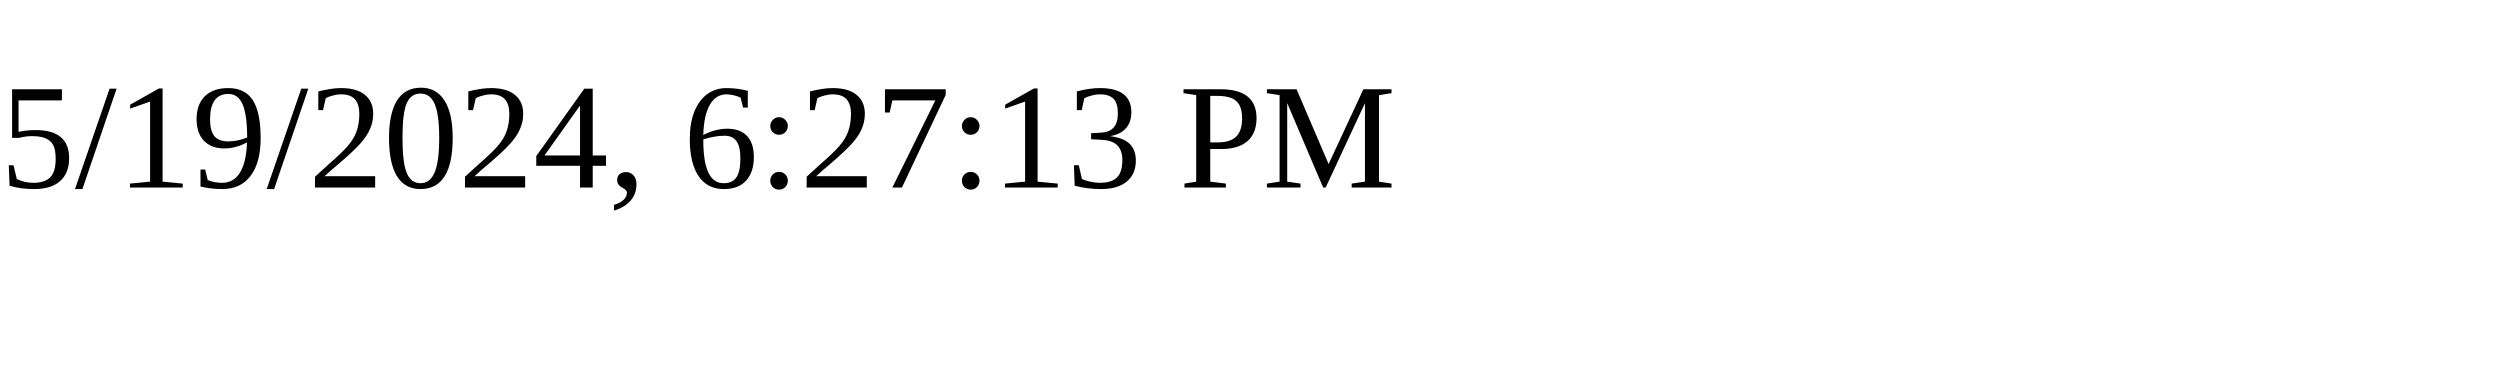
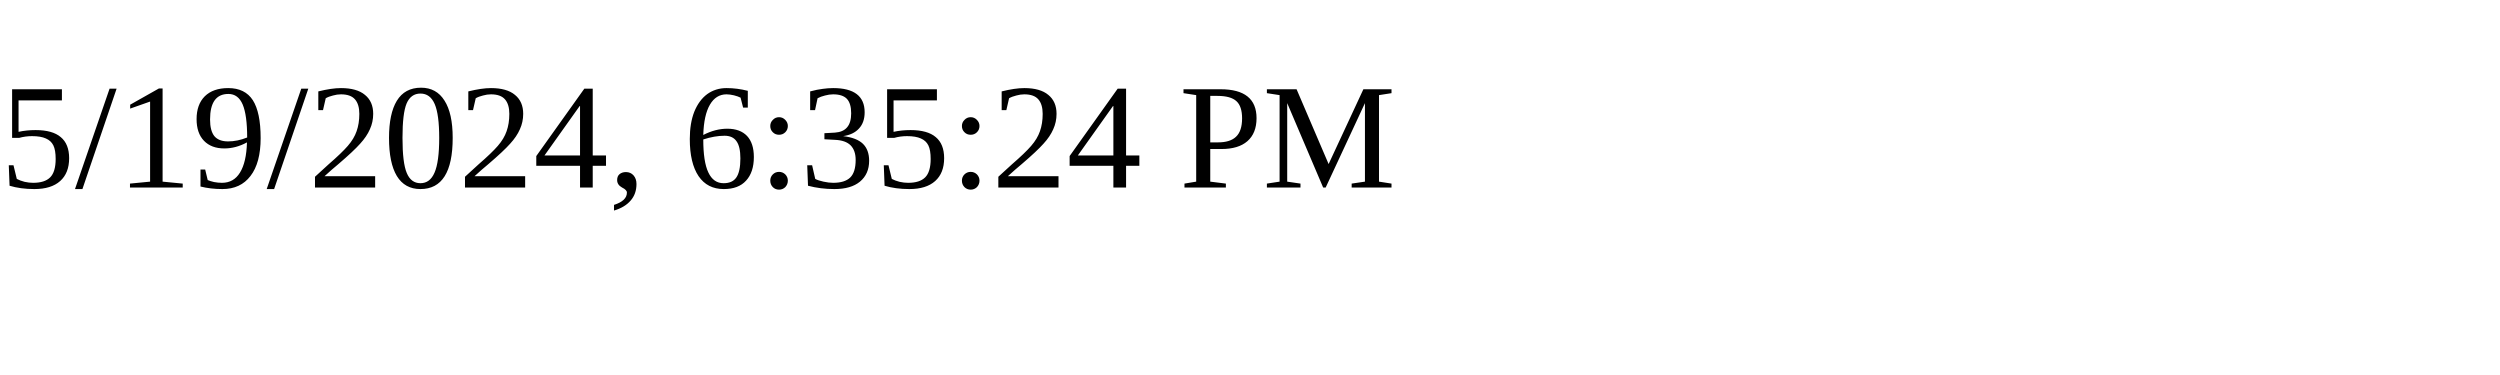
<svg xmlns="http://www.w3.org/2000/svg" height="30" width="200">
-   <text x="0" y="15">5/19/2024, 6:27:13 PM</text>
+   <text x="0" y="15">5/19/2024, 6:35:24 PM</text>
</svg>
